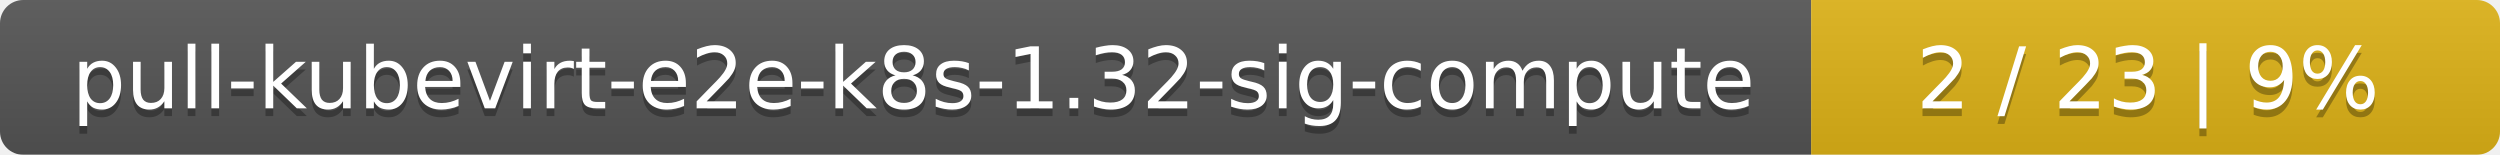
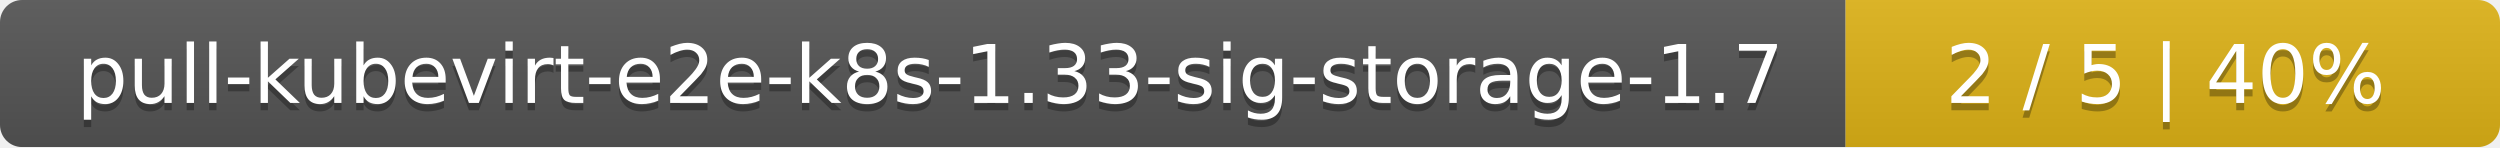
- <svg xmlns="http://www.w3.org/2000/svg" width="323" height="20">
+ <svg xmlns="http://www.w3.org/2000/svg" width="340" height="20">
  <linearGradient id="smooth" x2="0" y2="100%">
    <stop offset="0" stop-color="#bbb" stop-opacity=".1" />
    <stop offset="1" stop-opacity=".1" />
  </linearGradient>
  <mask id="round">
-     <rect width="323" height="20" rx="3" fill="#fff" />
+     <rect width="340" height="20" rx="3" fill="#fff" />
  </mask>
  <g mask="url(#round)">
-     <rect width="234" height="20" fill="#555" />
-     <rect x="234" width="89" height="20" fill="#dfb317" />
-     <rect width="323" height="20" fill="url(#smooth)" />
+     <rect width="251" height="20" fill="#555" />
+     <rect x="251" width="89" height="20" fill="#dfb317" />
+     <rect width="340" height="20" fill="url(#smooth)" />
  </g>
  <g fill="#fff" text-anchor="middle" font-family="DejaVu Sans,Verdana,Geneva,sans-serif" font-size="11">
-     <text x="118" y="15" fill="#010101" fill-opacity=".3">pull-kubevirt-e2e-k8s-1.32-sig-compute</text>
-     <text x="118" y="14">pull-kubevirt-e2e-k8s-1.32-sig-compute</text>
-     <text x="277.5" y="15" fill="#010101" fill-opacity=".3">2 / 23    |    9%</text>
-     <text x="277.5" y="14">2 / 23    |    9%</text>
+     <text x="126.5" y="15" fill="#010101" fill-opacity=".3">pull-kubevirt-e2e-k8s-1.33-sig-storage-1.7</text>
+     <text x="126.5" y="14">pull-kubevirt-e2e-k8s-1.33-sig-storage-1.7</text>
+     <text x="294.5" y="15" fill="#010101" fill-opacity=".3">2 / 5    |    40%</text>
+     <text x="294.5" y="14">2 / 5    |    40%</text>
  </g>
</svg>
